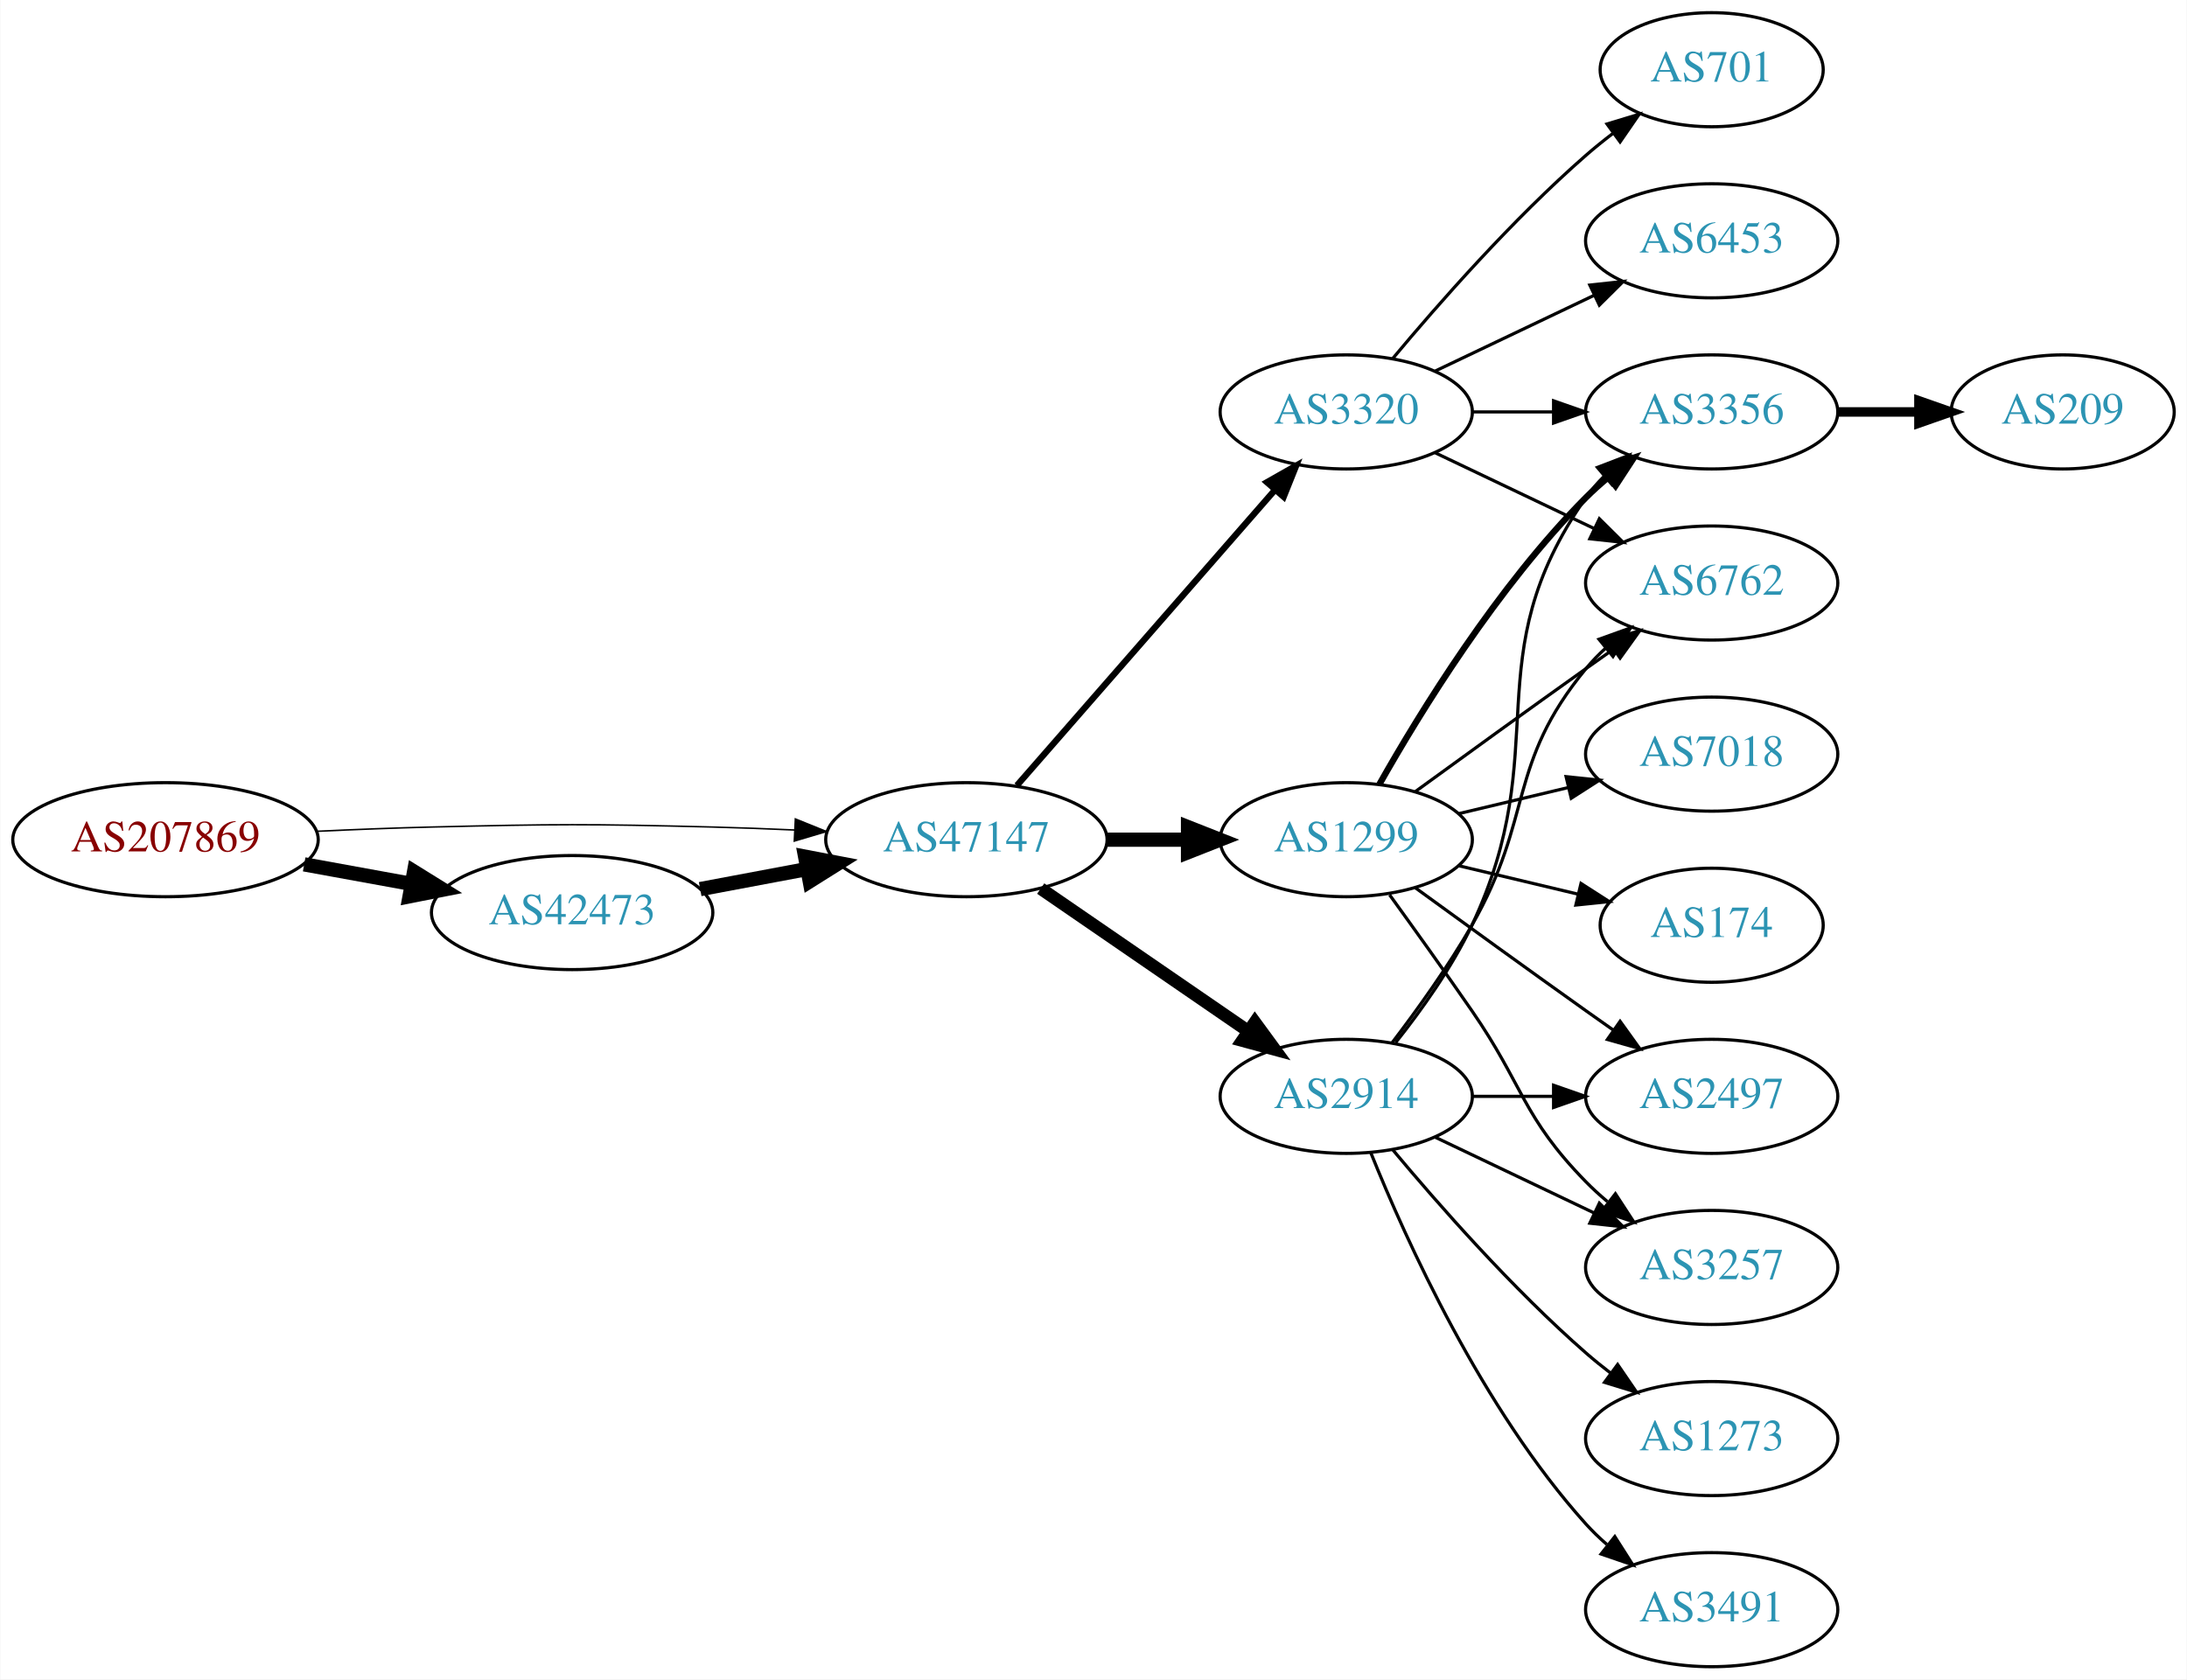
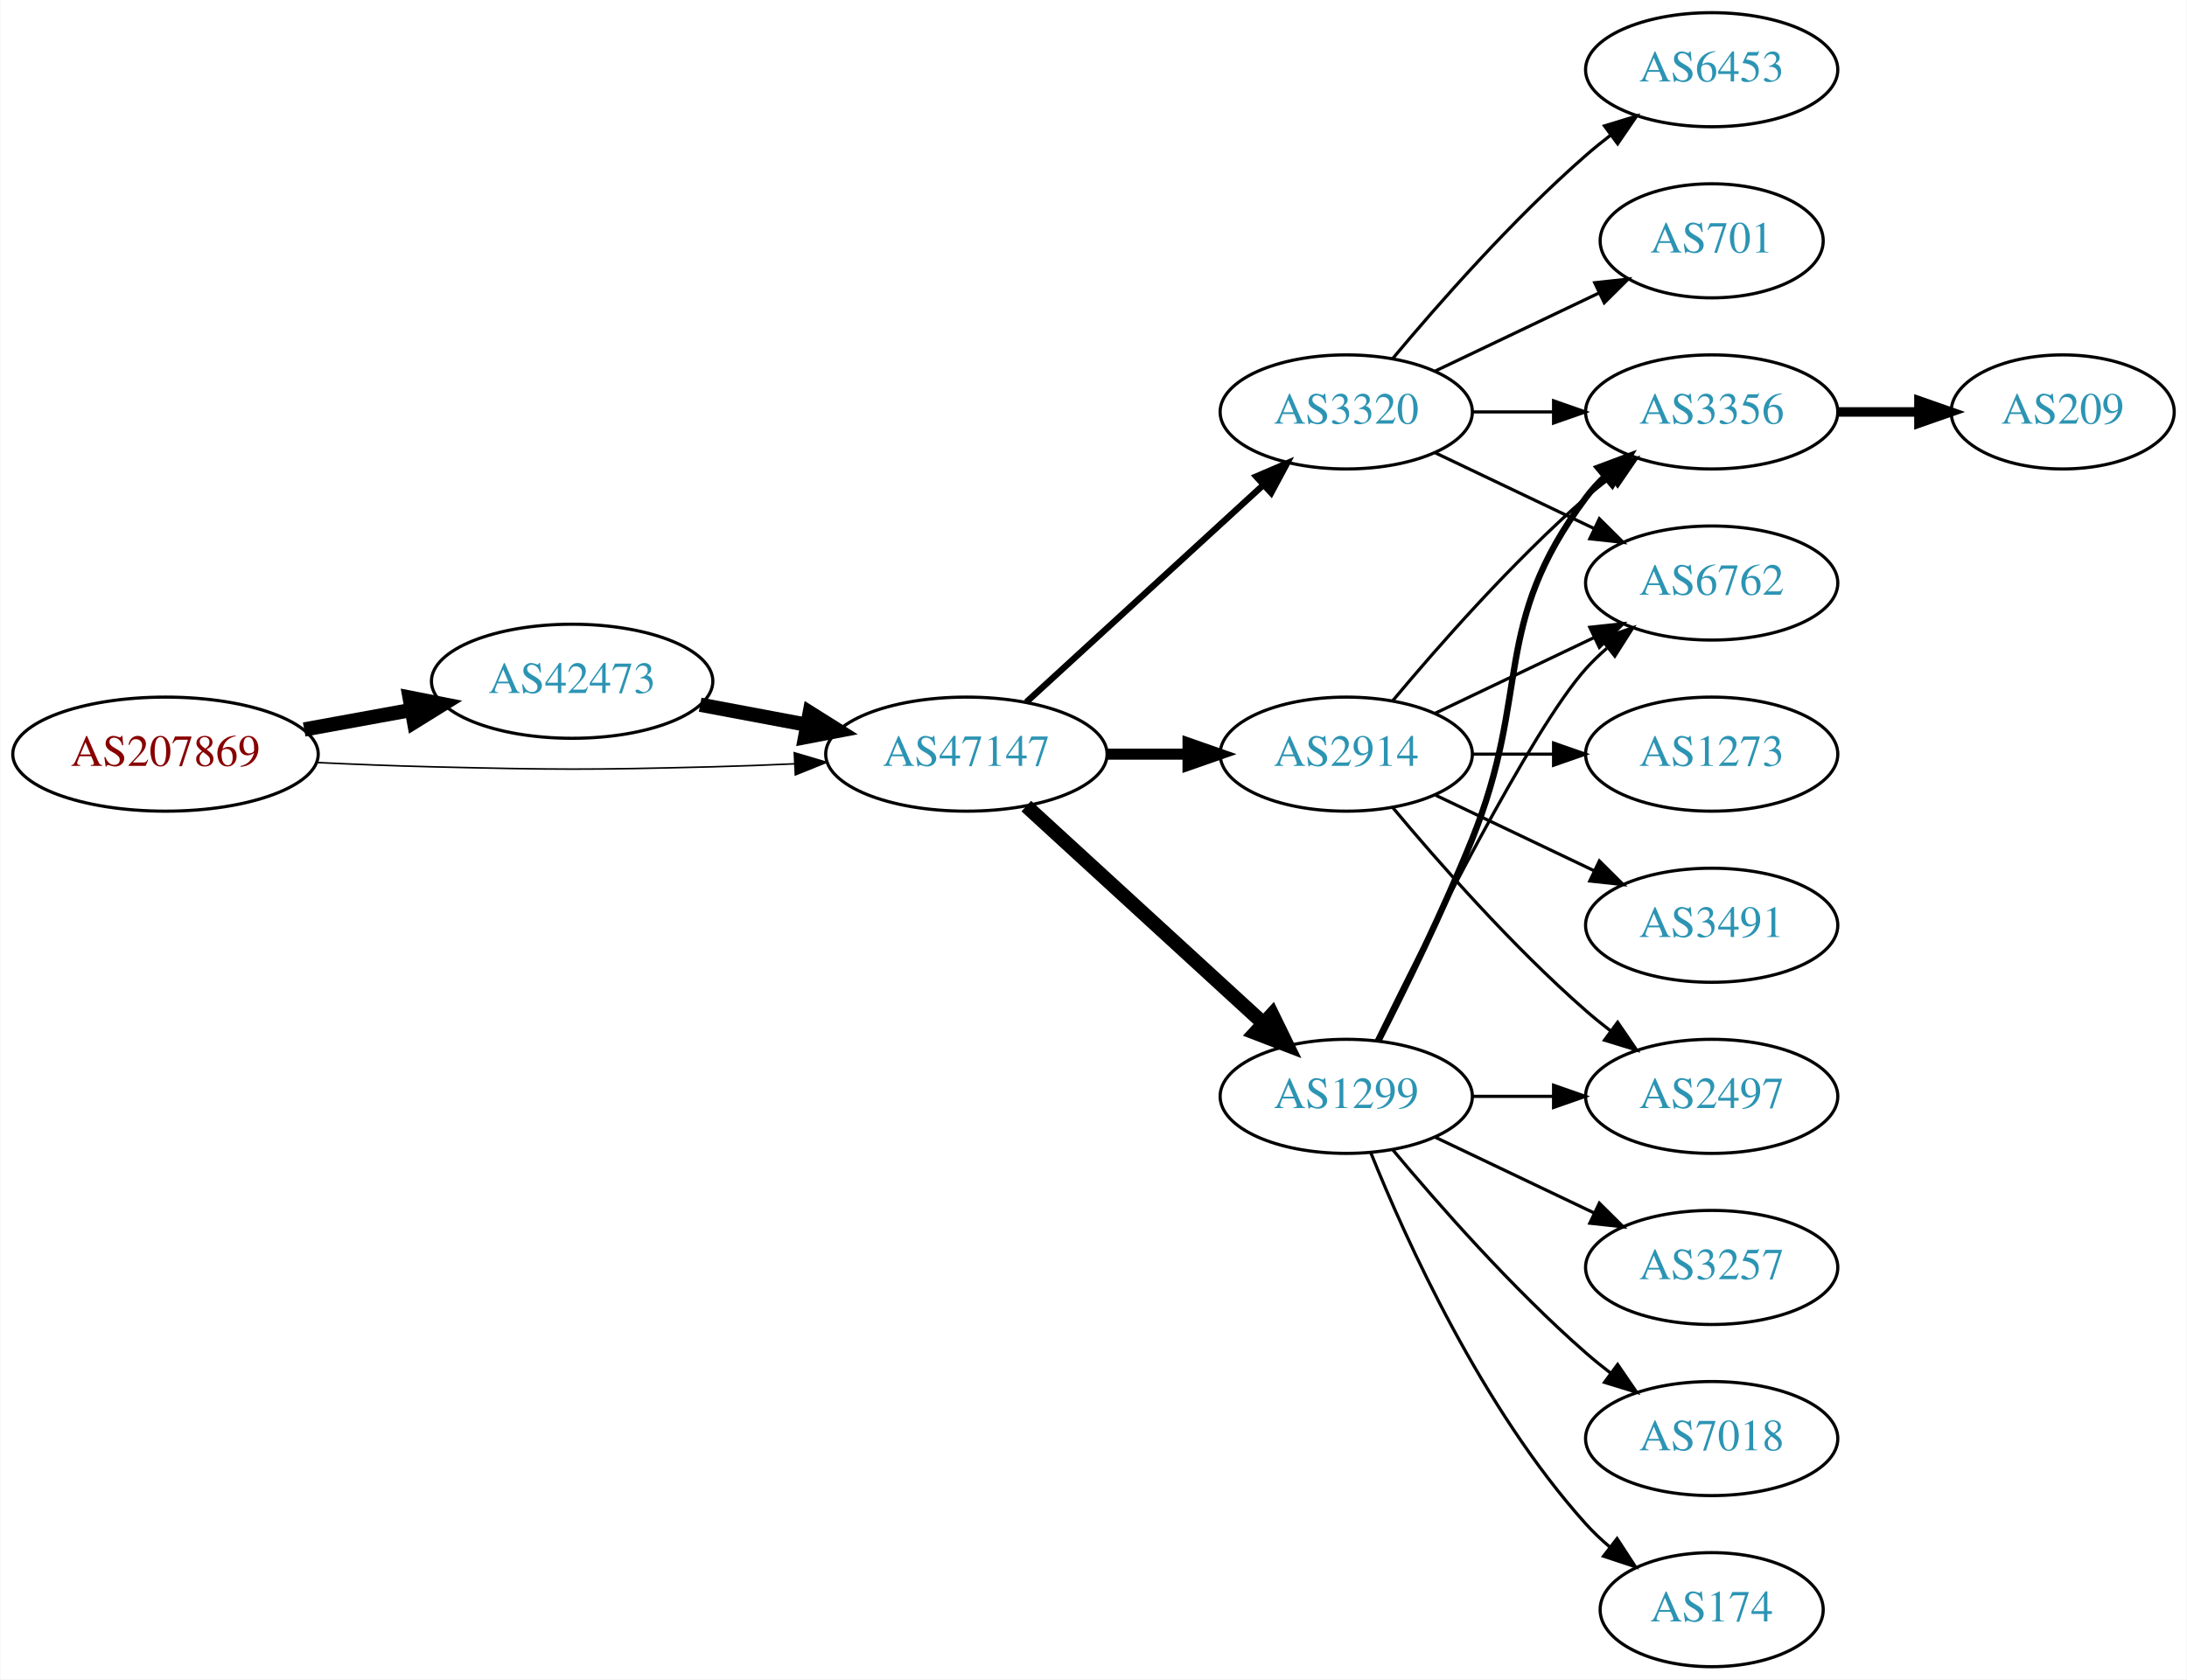
<svg xmlns="http://www.w3.org/2000/svg" xmlns:xlink="http://www.w3.org/1999/xlink" width="690pt" height="530pt" viewBox="0.00 0.00 689.76 530.00">
  <g id="graph0" class="graph" transform="scale(1 1) rotate(0) translate(4 526)">
    <polygon fill="white" stroke="none" points="-4,4 -4,-526 685.755,-526 685.755,4 -4,4" />
    <g id="node1" class="node">
      <g id="a_node1">
        <a xlink:href="/asn/207869" xlink:title="AS207869 ~ GANZRUND Informatik GmbH [AT]">
-           <ellipse fill="#ffffff" stroke="black" cx="48.096" cy="-261" rx="48.192" ry="18" />
-           <text text-anchor="middle" x="48.096" y="-257.3" font-family="Times,serif" font-size="14.00" fill="#880000">AS207869</text>
+           <ellipse fill="#ffffff" stroke="black" cx="48.096" cy="-288" rx="48.192" ry="18" />
+           <text text-anchor="middle" x="48.096" y="-284.3" font-family="Times,serif" font-size="14.00" fill="#880000">AS207869</text>
        </a>
      </g>
    </g>
    <g id="node2" class="node">
      <g id="a_node2">
        <a xlink:href="/asn/42473" xlink:title="AS42473 ~ ANEXIA Internetdienstleistungs GmbH [AT]">
-           <ellipse fill="#ffffff" stroke="black" cx="176.388" cy="-238" rx="44.393" ry="18" />
-           <text text-anchor="middle" x="176.388" y="-234.3" font-family="Times,serif" font-size="14.00" fill="#2c94b3">AS42473</text>
+           <ellipse fill="#ffffff" stroke="black" cx="176.388" cy="-311" rx="44.393" ry="18" />
+           <text text-anchor="middle" x="176.388" y="-307.3" font-family="Times,serif" font-size="14.00" fill="#2c94b3">AS42473</text>
        </a>
      </g>
    </g>
    <g id="edge1" class="edge">
-       <path fill="none" stroke="black" stroke-width="4.5" d="M91.852,-253.213C102.7,-251.238 114.448,-249.098 125.611,-247.065" />
-       <polygon fill="black" stroke="black" stroke-width="4.5" points="126.523,-250.901 135.656,-245.236 125.112,-243.154 126.523,-250.901" />
+       <path fill="none" stroke="black" stroke-width="4.5" d="M91.852,-295.787C102.7,-297.762 114.448,-299.902 125.611,-301.935" />
+       <polygon fill="black" stroke="black" stroke-width="4.5" points="125.112,-305.846 135.656,-303.764 126.523,-298.099 125.112,-305.846" />
    </g>
    <g id="node3" class="node">
      <g id="a_node3">
        <a xlink:href="/asn/47147" xlink:title="AS47147 ~ ANEXIA Internetdienstleistungs GmbH [AT]">
-           <ellipse fill="#ffffff" stroke="black" cx="300.78" cy="-261" rx="44.393" ry="18" />
-           <text text-anchor="middle" x="300.78" y="-257.3" font-family="Times,serif" font-size="14.00" fill="#2c94b3">AS47147</text>
+           <ellipse fill="#ffffff" stroke="black" cx="300.78" cy="-288" rx="44.393" ry="18" />
+           <text text-anchor="middle" x="300.78" y="-284.3" font-family="Times,serif" font-size="14.00" fill="#2c94b3">AS47147</text>
        </a>
      </g>
    </g>
    <g id="edge2" class="edge">
-       <path fill="none" stroke="black" stroke-width="0.474" d="M96.103,-263.658C107.883,-264.215 120.496,-264.719 132.191,-265 171.466,-265.945 181.311,-265.991 220.584,-265 228.992,-264.788 237.897,-264.449 246.583,-264.056" />
-       <polygon fill="black" stroke="black" stroke-width="0.474" points="246.816,-267.549 256.637,-263.575 246.481,-260.557 246.816,-267.549" />
+       <path fill="none" stroke="black" stroke-width="0.5" d="M96.103,-285.342C107.883,-284.785 120.496,-284.281 132.191,-284 171.466,-283.055 181.311,-283.009 220.584,-284 228.992,-284.212 237.897,-284.551 246.583,-284.944" />
+       <polygon fill="black" stroke="black" stroke-width="0.5" points="246.481,-288.443 256.637,-285.425 246.816,-281.451 246.481,-288.443" />
    </g>
    <g id="edge3" class="edge">
-       <path fill="none" stroke="black" stroke-width="4.5" d="M216.787,-245.404C227.487,-247.415 239.211,-249.618 250.388,-251.718" />
-       <polygon fill="black" stroke="black" stroke-width="4.5" points="249.899,-255.633 260.454,-253.61 251.353,-247.893 249.899,-255.633" />
+       <path fill="none" stroke="black" stroke-width="4.5" d="M216.787,-303.596C227.487,-301.585 239.211,-299.382 250.388,-297.282" />
+       <polygon fill="black" stroke="black" stroke-width="4.5" points="251.353,-301.107 260.454,-295.39 249.899,-293.367 251.353,-301.107" />
    </g>
    <g id="node4" class="node">
      <g id="a_node4">
-         <a xlink:href="/asn/1299" xlink:title="AS1299 ~ Telia Carrier [EU]">
-           <ellipse fill="#ffffff" stroke="black" cx="420.622" cy="-261" rx="39.794" ry="18" />
-           <text text-anchor="middle" x="420.622" y="-257.3" font-family="Times,serif" font-size="14.00" fill="#2c94b3">AS1299</text>
+         <a xlink:href="/asn/3320" xlink:title="AS3320 ~ DTAG [DE]">
+           <ellipse fill="#ffffff" stroke="black" cx="420.622" cy="-396" rx="39.794" ry="18" />
+           <text text-anchor="middle" x="420.622" y="-392.3" font-family="Times,serif" font-size="14.00" fill="#2c94b3">AS3320</text>
        </a>
      </g>
    </g>
    <g id="edge4" class="edge">
-       <path fill="none" stroke="black" stroke-width="4.5" d="M344.991,-261C353.303,-261 362.066,-261 370.548,-261" />
-       <polygon fill="black" stroke="black" stroke-width="4.5" points="370.707,-264.938 380.707,-261 370.707,-257.063 370.707,-264.938" />
+       <path fill="none" stroke="black" stroke-width="2" d="M319.677,-304.403C339.606,-322.667 371.963,-352.322 394.44,-372.921" />
+       <polygon fill="black" stroke="black" stroke-width="2" points="392.205,-375.62 401.942,-379.797 396.935,-370.46 392.205,-375.62" />
    </g>
    <g id="node5" class="node">
      <g id="a_node5">
        <a xlink:href="/asn/2914" xlink:title="AS2914 ~ NTT America, Inc. [US]">
-           <ellipse fill="#ffffff" stroke="black" cx="420.622" cy="-180" rx="39.794" ry="18" />
-           <text text-anchor="middle" x="420.622" y="-176.3" font-family="Times,serif" font-size="14.00" fill="#2c94b3">AS2914</text>
+           <ellipse fill="#ffffff" stroke="black" cx="420.622" cy="-288" rx="39.794" ry="18" />
+           <text text-anchor="middle" x="420.622" y="-284.3" font-family="Times,serif" font-size="14.00" fill="#2c94b3">AS2914</text>
        </a>
      </g>
    </g>
    <g id="edge5" class="edge">
-       <path fill="none" stroke="black" stroke-width="4" d="M324.222,-245.574C342.804,-232.802 369.365,-214.545 389.744,-200.537" />
-       <polygon fill="black" stroke="black" stroke-width="4" points="391.8,-203.371 398.058,-194.822 387.835,-197.602 391.8,-203.371" />
+       <path fill="none" stroke="black" stroke-width="3.5" d="M344.991,-288C353.303,-288 362.066,-288 370.548,-288" />
+       <polygon fill="black" stroke="black" stroke-width="3.5" points="370.707,-291.5 380.707,-288 370.707,-284.5 370.707,-291.5" />
    </g>
    <g id="node6" class="node">
      <g id="a_node6">
-         <a xlink:href="/asn/3320" xlink:title="AS3320 ~ DTAG [DE]">
-           <ellipse fill="#ffffff" stroke="black" cx="420.622" cy="-396" rx="39.794" ry="18" />
-           <text text-anchor="middle" x="420.622" y="-392.3" font-family="Times,serif" font-size="14.00" fill="#2c94b3">AS3320</text>
+         <a xlink:href="/asn/1299" xlink:title="AS1299 ~ Telia Carrier [EU]">
+           <ellipse fill="#ffffff" stroke="black" cx="420.622" cy="-180" rx="39.794" ry="18" />
+           <text text-anchor="middle" x="420.622" y="-176.3" font-family="Times,serif" font-size="14.00" fill="#2c94b3">AS1299</text>
        </a>
      </g>
    </g>
    <g id="edge6" class="edge">
-       <path fill="none" stroke="black" stroke-width="2" d="M316.705,-278.098C337.247,-301.631 374.366,-344.155 397.963,-371.187" />
-       <polygon fill="black" stroke="black" stroke-width="2" points="395.606,-373.809 404.819,-379.041 400.879,-369.206 395.606,-373.809" />
+       <path fill="none" stroke="black" stroke-width="4.5" d="M319.677,-271.597C339.606,-253.333 371.963,-223.678 394.44,-203.079" />
+       <polygon fill="black" stroke="black" stroke-width="4.5" points="397.23,-205.863 401.942,-196.203 391.91,-200.057 397.23,-205.863" />
    </g>
    <g id="node7" class="node">
      <g id="a_node7">
+         <a xlink:href="/asn/6453" xlink:title="AS6453 ~ TATA COMMUNICATIONS (AMERICA) INC [US]">
+           <ellipse fill="#ffffff" stroke="black" cx="535.915" cy="-504" rx="39.794" ry="18" />
+           <text text-anchor="middle" x="535.915" y="-500.3" font-family="Times,serif" font-size="14.00" fill="#2c94b3">AS6453</text>
+         </a>
+       </g>
+     </g>
+     <g id="edge7" class="edge">
+       <path fill="none" stroke="black" d="M435.252,-412.817C449.535,-429.929 473.081,-456.745 496.269,-477 498.734,-479.154 501.373,-481.294 504.07,-483.372" />
+       <polygon fill="black" stroke="black" points="502.095,-486.264 512.225,-489.37 506.244,-480.625 502.095,-486.264" />
+     </g>
+     <g id="node8" class="node">
+       <g id="a_node8">
        <a xlink:href="/asn/3356" xlink:title="AS3356 ~ Level 3 Parent, LLC [US]">
          <ellipse fill="#ffffff" stroke="black" cx="535.915" cy="-396" rx="39.794" ry="18" />
          <text text-anchor="middle" x="535.915" y="-392.3" font-family="Times,serif" font-size="14.00" fill="#2c94b3">AS3356</text>
        </a>
      </g>
    </g>
-     <g id="edge7" class="edge">
-       <path fill="none" stroke="black" stroke-width="2" d="M431.082,-278.49C443.864,-301.096 468.296,-340.886 496.269,-369 498.379,-371.121 500.676,-373.188 503.061,-375.171" />
-       <polygon fill="black" stroke="black" stroke-width="2" points="501.313,-378.242 511.376,-381.556 505.577,-372.69 501.313,-378.242" />
-     </g>
-     <g id="node8" class="node">
-       <g id="a_node8">
+     <g id="edge8" class="edge">
+       <path fill="none" stroke="black" d="M460.294,-396C468.497,-396 477.261,-396 485.794,-396" />
+       <polygon fill="black" stroke="black" points="486.033,-399.5 496.033,-396 486.033,-392.5 486.033,-399.5" />
+     </g>
+     <g id="node9" class="node">
+       <g id="a_node9">
        <a xlink:href="/asn/6762" xlink:title="AS6762 ~ TELECOM ITALIA SPARKLE S.p.A. [IT]">
          <ellipse fill="#ffffff" stroke="black" cx="535.915" cy="-342" rx="39.794" ry="18" />
          <text text-anchor="middle" x="535.915" y="-338.3" font-family="Times,serif" font-size="14.00" fill="#2c94b3">AS6762</text>
        </a>
      </g>
    </g>
-     <g id="edge8" class="edge">
-       <path fill="none" stroke="black" d="M442.471,-276.222C457.404,-287.091 478.018,-302.025 496.269,-315 499.089,-317.005 502.032,-319.085 504.98,-321.159" />
-       <polygon fill="black" stroke="black" points="503.008,-324.05 513.205,-326.926 507.026,-318.319 503.008,-324.05" />
-     </g>
-     <g id="node9" class="node">
-       <g id="a_node9">
+     <g id="edge9" class="edge">
+       <path fill="none" stroke="black" d="M448.759,-383.066C463.753,-375.919 482.574,-366.948 498.797,-359.215" />
+       <polygon fill="black" stroke="black" points="500.479,-362.291 508,-354.829 497.467,-355.972 500.479,-362.291" />
+     </g>
+     <g id="node10" class="node">
+       <g id="a_node10">
+         <a xlink:href="/asn/701" xlink:title="AS701 ~ UUNET [US]">
+           <ellipse fill="#ffffff" stroke="black" cx="535.915" cy="-450" rx="35.194" ry="18" />
+           <text text-anchor="middle" x="535.915" y="-446.3" font-family="Times,serif" font-size="14.00" fill="#2c94b3">AS701</text>
+         </a>
+       </g>
+     </g>
+     <g id="edge10" class="edge">
+       <path fill="none" stroke="black" d="M448.759,-408.934C464.19,-416.29 483.676,-425.577 500.211,-433.459" />
+       <polygon fill="black" stroke="black" points="499.02,-436.768 509.553,-437.911 502.032,-430.449 499.02,-436.768" />
+     </g>
+     <g id="edge14" class="edge">
+       <path fill="none" stroke="black" d="M435.252,-304.817C449.535,-321.929 473.081,-348.745 496.269,-369 498.734,-371.154 501.373,-373.294 504.07,-375.372" />
+       <polygon fill="black" stroke="black" points="502.095,-378.264 512.225,-381.37 506.244,-372.625 502.095,-378.264" />
+     </g>
+     <g id="edge12" class="edge">
+       <path fill="none" stroke="black" d="M448.759,-300.934C463.753,-308.081 482.574,-317.052 498.797,-324.785" />
+       <polygon fill="black" stroke="black" points="497.467,-328.028 508,-329.171 500.479,-321.709 497.467,-328.028" />
+     </g>
+     <g id="node12" class="node">
+       <g id="a_node12">
        <a xlink:href="/asn/2497" xlink:title="AS2497 ~ Internet Initiative Japan Inc. [JP]">
          <ellipse fill="#ffffff" stroke="black" cx="535.915" cy="-180" rx="39.794" ry="18" />
          <text text-anchor="middle" x="535.915" y="-176.3" font-family="Times,serif" font-size="14.00" fill="#2c94b3">AS2497</text>
        </a>
      </g>
    </g>
-     <g id="edge9" class="edge">
-       <path fill="none" stroke="black" d="M442.471,-245.778C457.404,-234.909 478.018,-219.975 496.269,-207 499.089,-204.995 502.032,-202.915 504.98,-200.841" />
-       <polygon fill="black" stroke="black" points="507.026,-203.681 513.205,-195.074 503.008,-197.95 507.026,-203.681" />
-     </g>
-     <g id="node10" class="node">
-       <g id="a_node10">
+     <g id="edge13" class="edge">
+       <path fill="none" stroke="black" d="M435.252,-271.183C449.535,-254.071 473.081,-227.255 496.269,-207 498.734,-204.846 501.373,-202.706 504.07,-200.628" />
+       <polygon fill="black" stroke="black" points="506.244,-203.375 512.225,-194.63 502.095,-197.736 506.244,-203.375" />
+     </g>
+     <g id="node13" class="node">
+       <g id="a_node13">
+         <a xlink:href="/asn/1273" xlink:title="AS1273 ~ Vodafone Group PLC [EU]">
+           <ellipse fill="#ffffff" stroke="black" cx="535.915" cy="-288" rx="39.794" ry="18" />
+           <text text-anchor="middle" x="535.915" y="-284.3" font-family="Times,serif" font-size="14.00" fill="#2c94b3">AS1273</text>
+         </a>
+       </g>
+     </g>
+     <g id="edge15" class="edge">
+       <path fill="none" stroke="black" d="M460.294,-288C468.497,-288 477.261,-288 485.794,-288" />
+       <polygon fill="black" stroke="black" points="486.033,-291.5 496.033,-288 486.033,-284.5 486.033,-291.5" />
+     </g>
+     <g id="node14" class="node">
+       <g id="a_node14">
+         <a xlink:href="/asn/3491" xlink:title="AS3491 ~ PCCW Global, Inc. [US]">
+           <ellipse fill="#ffffff" stroke="black" cx="535.915" cy="-234" rx="39.794" ry="18" />
+           <text text-anchor="middle" x="535.915" y="-230.3" font-family="Times,serif" font-size="14.00" fill="#2c94b3">AS3491</text>
+         </a>
+       </g>
+     </g>
+     <g id="edge16" class="edge">
+       <path fill="none" stroke="black" d="M448.759,-275.066C463.753,-267.919 482.574,-258.948 498.797,-251.215" />
+       <polygon fill="black" stroke="black" points="500.479,-254.291 508,-246.829 497.467,-247.972 500.479,-254.291" />
+     </g>
+     <g id="edge20" class="edge">
+       <path fill="none" stroke="black" stroke-width="2" d="M430.703,-197.417C438.972,-213.634 451.233,-238.603 460.269,-261 479.199,-307.922 465.997,-328.458 496.269,-369 498.013,-371.336 500.021,-373.545 502.184,-375.617" />
+       <polygon fill="black" stroke="black" stroke-width="2" points="500.062,-378.405 509.984,-382.118 504.543,-373.027 500.062,-378.405" />
+     </g>
+     <g id="edge22" class="edge">
+       <path fill="none" stroke="black" d="M430.06,-197.511C445.678,-229.509 479.065,-295.893 496.269,-315 498.271,-317.224 500.49,-319.363 502.822,-321.397" />
+       <polygon fill="black" stroke="black" points="501.021,-324.433 511.041,-327.873 505.353,-318.935 501.021,-324.433" />
+     </g>
+     <g id="edge18" class="edge">
+       <path fill="none" stroke="black" d="M460.294,-180C468.497,-180 477.261,-180 485.794,-180" />
+       <polygon fill="black" stroke="black" points="486.033,-183.5 496.033,-180 486.033,-176.5 486.033,-183.5" />
+     </g>
+     <g id="node15" class="node">
+       <g id="a_node15">
        <a xlink:href="/asn/3257" xlink:title="AS3257 ~ GTT [DE]">
          <ellipse fill="#ffffff" stroke="black" cx="535.915" cy="-126" rx="39.794" ry="18" />
          <text text-anchor="middle" x="535.915" y="-122.3" font-family="Times,serif" font-size="14.00" fill="#2c94b3">AS3257</text>
        </a>
      </g>
    </g>
-     <g id="edge10" class="edge">
-       <path fill="none" stroke="black" d="M434.302,-243.594C441.917,-233.063 451.75,-219.33 460.269,-207 476.665,-183.269 476.096,-173.617 496.269,-153 498.362,-150.861 500.645,-148.782 503.022,-146.79" />
-       <polygon fill="black" stroke="black" points="505.54,-149.268 511.321,-140.389 501.265,-143.725 505.54,-149.268" />
+     <g id="edge17" class="edge">
+       <path fill="none" stroke="black" d="M448.759,-167.066C463.753,-159.919 482.574,-150.948 498.797,-143.215" />
+       <polygon fill="black" stroke="black" points="500.479,-146.291 508,-138.829 497.467,-139.972 500.479,-146.291" />
+     </g>
+     <g id="node16" class="node">
+       <g id="a_node16">
+         <a xlink:href="/asn/7018" xlink:title="AS7018 ~ AT&amp;T Services, Inc. [US]">
+           <ellipse fill="#ffffff" stroke="black" cx="535.915" cy="-72" rx="39.794" ry="18" />
+           <text text-anchor="middle" x="535.915" y="-68.3" font-family="Times,serif" font-size="14.00" fill="#2c94b3">AS7018</text>
+         </a>
+       </g>
+     </g>
+     <g id="edge19" class="edge">
+       <path fill="none" stroke="black" d="M435.252,-163.183C449.535,-146.071 473.081,-119.255 496.269,-99 498.734,-96.846 501.373,-94.706 504.07,-92.628" />
+       <polygon fill="black" stroke="black" points="506.244,-95.375 512.225,-86.63 502.095,-89.736 506.244,-95.375" />
+     </g>
+     <g id="node17" class="node">
+       <g id="a_node17">
+         <a xlink:href="/asn/174" xlink:title="AS174 ~ Cogent Communications [US]">
+           <ellipse fill="#ffffff" stroke="black" cx="535.915" cy="-18" rx="35.194" ry="18" />
+           <text text-anchor="middle" x="535.915" y="-14.3" font-family="Times,serif" font-size="14.00" fill="#2c94b3">AS174</text>
+         </a>
+       </g>
+     </g>
+     <g id="edge21" class="edge">
+       <path fill="none" stroke="black" d="M428.37,-162.213C439.421,-134.757 463.474,-81.422 496.269,-45 498.584,-42.428 501.189,-39.969 503.925,-37.657" />
+       <polygon fill="black" stroke="black" points="506.063,-40.428 511.848,-31.552 501.79,-34.883 506.063,-40.428" />
    </g>
    <g id="node11" class="node">
      <g id="a_node11">
-         <a xlink:href="/asn/7018" xlink:title="AS7018 ~ AT&amp;T Services, Inc. [US]">
-           <ellipse fill="#ffffff" stroke="black" cx="535.915" cy="-288" rx="39.794" ry="18" />
-           <text text-anchor="middle" x="535.915" y="-284.3" font-family="Times,serif" font-size="14.00" fill="#2c94b3">AS7018</text>
-         </a>
-       </g>
-     </g>
-     <g id="edge11" class="edge">
-       <path fill="none" stroke="black" d="M456.229,-269.248C467.101,-271.838 479.255,-274.735 490.698,-277.462" />
-       <polygon fill="black" stroke="black" points="489.981,-280.889 500.52,-279.803 491.604,-274.08 489.981,-280.889" />
-     </g>
-     <g id="node12" class="node">
-       <g id="a_node12">
-         <a xlink:href="/asn/174" xlink:title="AS174 ~ Cogent Communications [US]">
-           <ellipse fill="#ffffff" stroke="black" cx="535.915" cy="-234" rx="35.194" ry="18" />
-           <text text-anchor="middle" x="535.915" y="-230.3" font-family="Times,serif" font-size="14.00" fill="#2c94b3">AS174</text>
-         </a>
-       </g>
-     </g>
-     <g id="edge12" class="edge">
-       <path fill="none" stroke="black" d="M456.229,-252.752C468.024,-249.942 481.329,-246.771 493.596,-243.847" />
-       <polygon fill="black" stroke="black" points="494.685,-247.186 503.601,-241.463 493.062,-240.376 494.685,-247.186" />
-     </g>
-     <g id="edge18" class="edge">
-       <path fill="none" stroke="black" d="M436.223,-196.991C444.31,-207.155 453.972,-220.655 460.269,-234 486.768,-290.159 460.655,-318.131 496.269,-369 497.941,-371.389 499.896,-373.635 502.023,-375.733" />
-       <polygon fill="black" stroke="black" points="499.863,-378.49 509.756,-382.284 504.388,-373.149 499.863,-378.49" />
-     </g>
-     <g id="edge16" class="edge">
-       <path fill="none" stroke="black" d="M435.084,-196.913C442.976,-207.27 452.826,-220.992 460.269,-234 479.833,-268.194 471.204,-284.606 496.269,-315 498.124,-317.25 500.211,-319.396 502.43,-321.424" />
-       <polygon fill="black" stroke="black" points="500.365,-324.256 510.334,-327.844 504.778,-318.823 500.365,-324.256" />
-     </g>
-     <g id="edge14" class="edge">
-       <path fill="none" stroke="black" d="M460.294,-180C468.497,-180 477.261,-180 485.794,-180" />
-       <polygon fill="black" stroke="black" points="486.033,-183.5 496.033,-180 486.033,-176.5 486.033,-183.5" />
-     </g>
-     <g id="edge13" class="edge">
-       <path fill="none" stroke="black" d="M448.759,-167.066C463.753,-159.919 482.574,-150.948 498.797,-143.215" />
-       <polygon fill="black" stroke="black" points="500.479,-146.291 508,-138.829 497.467,-139.972 500.479,-146.291" />
-     </g>
-     <g id="node13" class="node">
-       <g id="a_node13">
-         <a xlink:href="/asn/1273" xlink:title="AS1273 ~ Vodafone Group PLC [EU]">
-           <ellipse fill="#ffffff" stroke="black" cx="535.915" cy="-72" rx="39.794" ry="18" />
-           <text text-anchor="middle" x="535.915" y="-68.3" font-family="Times,serif" font-size="14.00" fill="#2c94b3">AS1273</text>
-         </a>
-       </g>
-     </g>
-     <g id="edge15" class="edge">
-       <path fill="none" stroke="black" d="M435.252,-163.183C449.535,-146.071 473.081,-119.255 496.269,-99 498.734,-96.846 501.373,-94.706 504.07,-92.628" />
-       <polygon fill="black" stroke="black" points="506.244,-95.375 512.225,-86.63 502.095,-89.736 506.244,-95.375" />
-     </g>
-     <g id="node14" class="node">
-       <g id="a_node14">
-         <a xlink:href="/asn/3491" xlink:title="AS3491 ~ PCCW Global, Inc. [US]">
-           <ellipse fill="#ffffff" stroke="black" cx="535.915" cy="-18" rx="39.794" ry="18" />
-           <text text-anchor="middle" x="535.915" y="-14.3" font-family="Times,serif" font-size="14.00" fill="#2c94b3">AS3491</text>
-         </a>
-       </g>
-     </g>
-     <g id="edge17" class="edge">
-       <path fill="none" stroke="black" d="M428.37,-162.213C439.421,-134.757 463.474,-81.422 496.269,-45 498.271,-42.776 500.49,-40.637 502.822,-38.603" />
-       <polygon fill="black" stroke="black" points="505.353,-41.065 511.041,-32.127 501.021,-35.567 505.353,-41.065" />
-     </g>
-     <g id="edge22" class="edge">
-       <path fill="none" stroke="black" d="M460.294,-396C468.497,-396 477.261,-396 485.794,-396" />
-       <polygon fill="black" stroke="black" points="486.033,-399.5 496.033,-396 486.033,-392.5 486.033,-399.5" />
-     </g>
-     <g id="edge19" class="edge">
-       <path fill="none" stroke="black" d="M448.759,-383.066C463.753,-375.919 482.574,-366.948 498.797,-359.215" />
-       <polygon fill="black" stroke="black" points="500.479,-362.291 508,-354.829 497.467,-355.972 500.479,-362.291" />
-     </g>
-     <g id="node15" class="node">
-       <g id="a_node15">
-         <a xlink:href="/asn/701" xlink:title="AS701 ~ UUNET [US]">
-           <ellipse fill="#ffffff" stroke="black" cx="535.915" cy="-504" rx="35.194" ry="18" />
-           <text text-anchor="middle" x="535.915" y="-500.3" font-family="Times,serif" font-size="14.00" fill="#2c94b3">AS701</text>
-         </a>
-       </g>
-     </g>
-     <g id="edge20" class="edge">
-       <path fill="none" stroke="black" d="M435.252,-412.817C449.535,-429.929 473.081,-456.745 496.269,-477 498.939,-479.332 501.811,-481.648 504.742,-483.886" />
-       <polygon fill="black" stroke="black" points="502.892,-486.87 513.033,-489.939 507.019,-481.216 502.892,-486.87" />
-     </g>
-     <g id="node16" class="node">
-       <g id="a_node16">
-         <a xlink:href="/asn/6453" xlink:title="AS6453 ~ TATA COMMUNICATIONS (AMERICA) INC [US]">
-           <ellipse fill="#ffffff" stroke="black" cx="535.915" cy="-450" rx="39.794" ry="18" />
-           <text text-anchor="middle" x="535.915" y="-446.3" font-family="Times,serif" font-size="14.00" fill="#2c94b3">AS6453</text>
-         </a>
-       </g>
-     </g>
-     <g id="edge21" class="edge">
-       <path fill="none" stroke="black" d="M448.759,-408.934C463.753,-416.081 482.574,-425.052 498.797,-432.785" />
-       <polygon fill="black" stroke="black" points="497.467,-436.028 508,-437.171 500.479,-429.709 497.467,-436.028" />
-     </g>
-     <g id="node17" class="node">
-       <g id="a_node17">
        <a xlink:href="/asn/209" xlink:title="AS209 ~ CenturyLink Communications, LLC [US]">
          <ellipse fill="#ffffff" stroke="black" cx="646.659" cy="-396" rx="35.194" ry="18" />
          <text text-anchor="middle" x="646.659" y="-392.3" font-family="Times,serif" font-size="14.00" fill="#2c94b3">AS209</text>
        </a>
      </g>
    </g>
-     <g id="edge23" class="edge">
+     <g id="edge11" class="edge">
      <path fill="none" stroke="black" stroke-width="3" d="M575.867,-396C584.099,-396 592.845,-396 601.261,-396" />
      <polygon fill="black" stroke="black" stroke-width="3" points="601.306,-399.5 611.306,-396 601.306,-392.5 601.306,-399.5" />
    </g>
  </g>
</svg>
